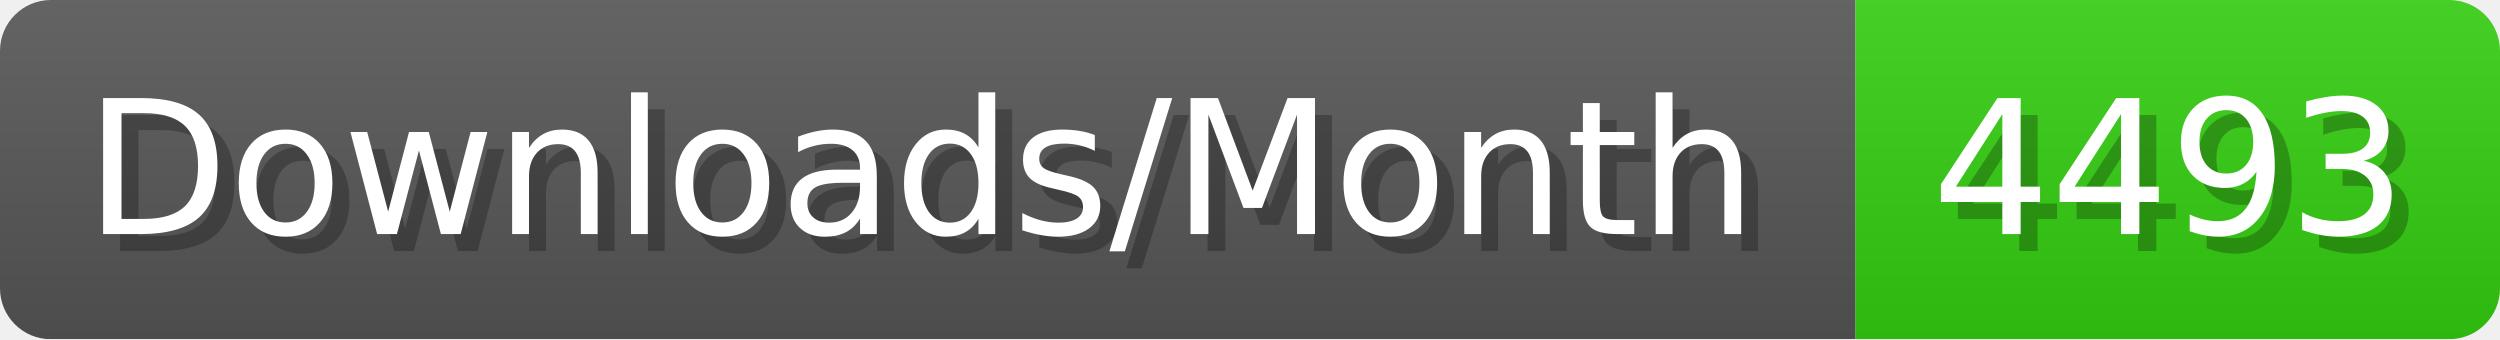
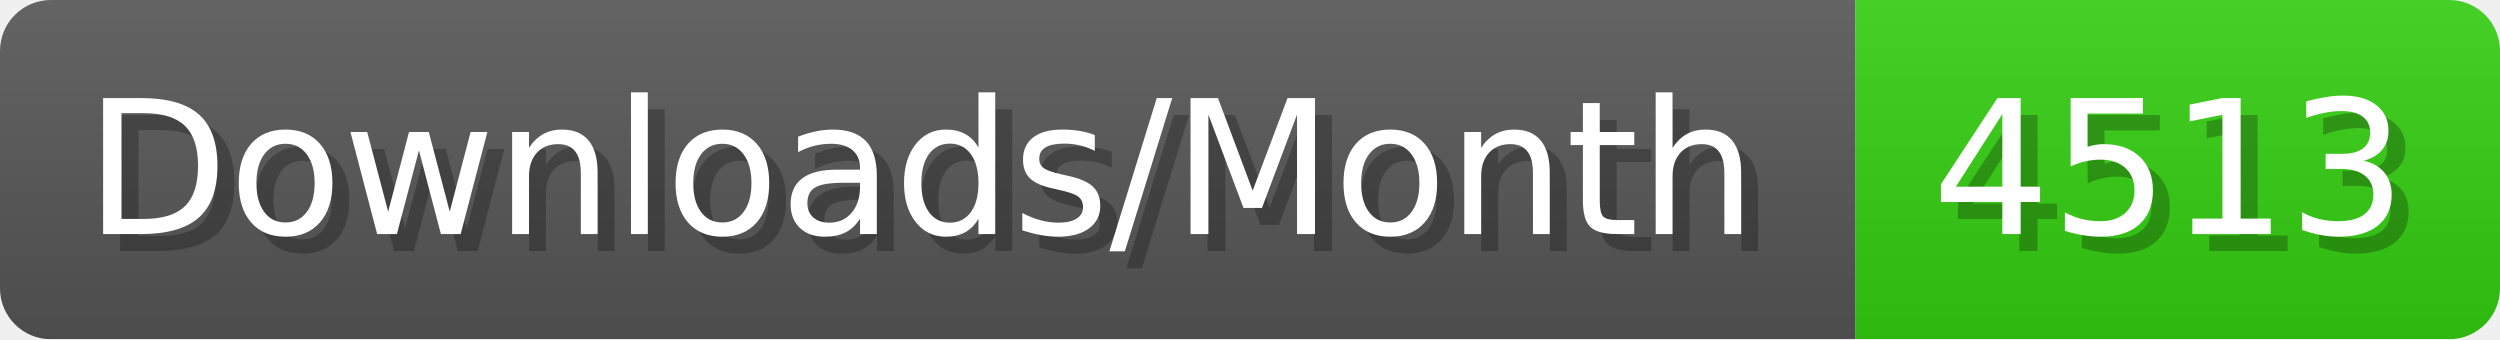
- <svg xmlns="http://www.w3.org/2000/svg" width="147.4" height="20" viewBox="0 0 1474 200" role="img" aria-label="Downloads/Month: 4493">
+ <svg xmlns="http://www.w3.org/2000/svg" width="147.4" height="20" viewBox="0 0 1474 200" role="img" aria-label="Downloads/Month: 4513">
  <linearGradient id="YlXUI" x2="0" y2="100%">
    <stop offset="0" stop-opacity=".1" stop-color="#EEE" />
    <stop offset="1" stop-opacity=".1" />
  </linearGradient>
  <mask id="JHhop">
    <rect width="1474" height="200" rx="30" fill="#FFF" />
  </mask>
  <g mask="url(#JHhop)">
    <rect width="1094" height="200" fill="#555" />
    <rect width="380" height="200" fill="#3C1" x="1094" />
    <rect width="1474" height="200" fill="url(#YlXUI)" />
  </g>
  <g aria-hidden="true" fill="#fff" text-anchor="start" font-family="Verdana,DejaVu Sans,sans-serif" font-size="110">
    <text x="60" y="148" textLength="994" fill="#000" opacity="0.25">Downloads/Month</text>
    <text x="50" y="138" textLength="994">Downloads/Month</text>
-     <text x="1149" y="148" textLength="280" fill="#000" opacity="0.25">4493</text>
-     <text x="1139" y="138" textLength="280">4493</text>
+     <text x="1149" y="148" textLength="280" fill="#000" opacity="0.25">4513</text>
+     <text x="1139" y="138" textLength="280">4513</text>
  </g>
</svg>
